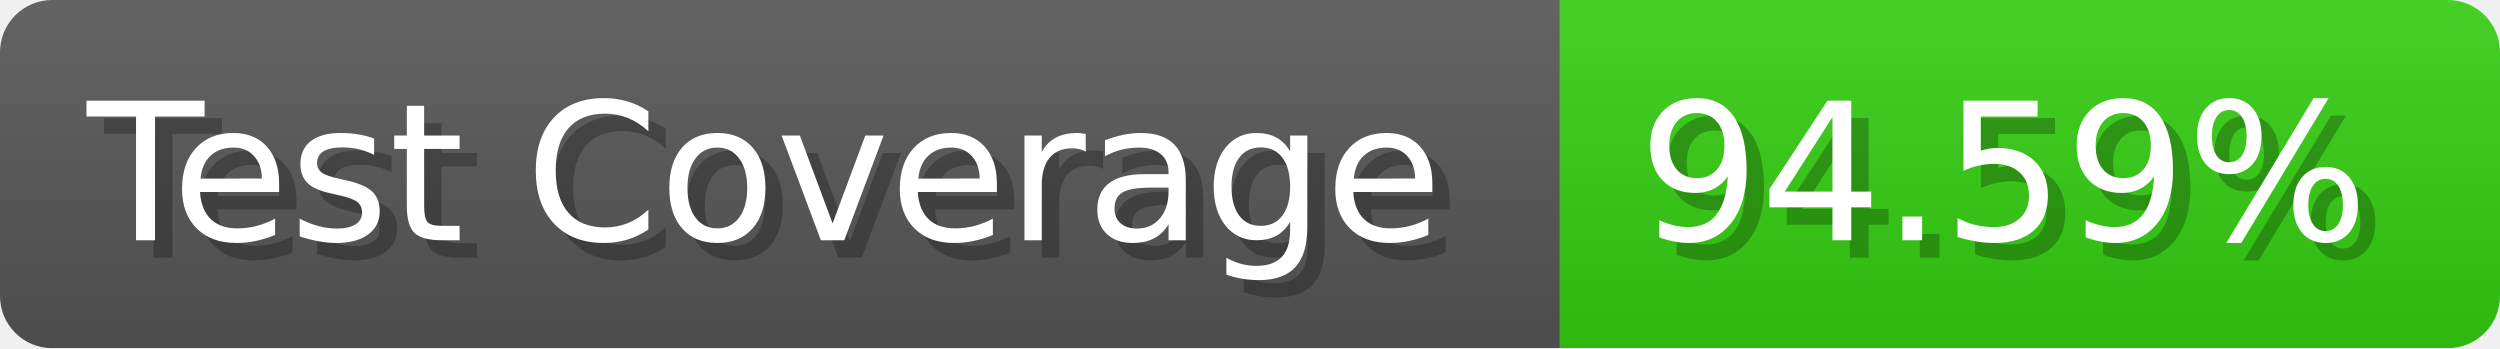
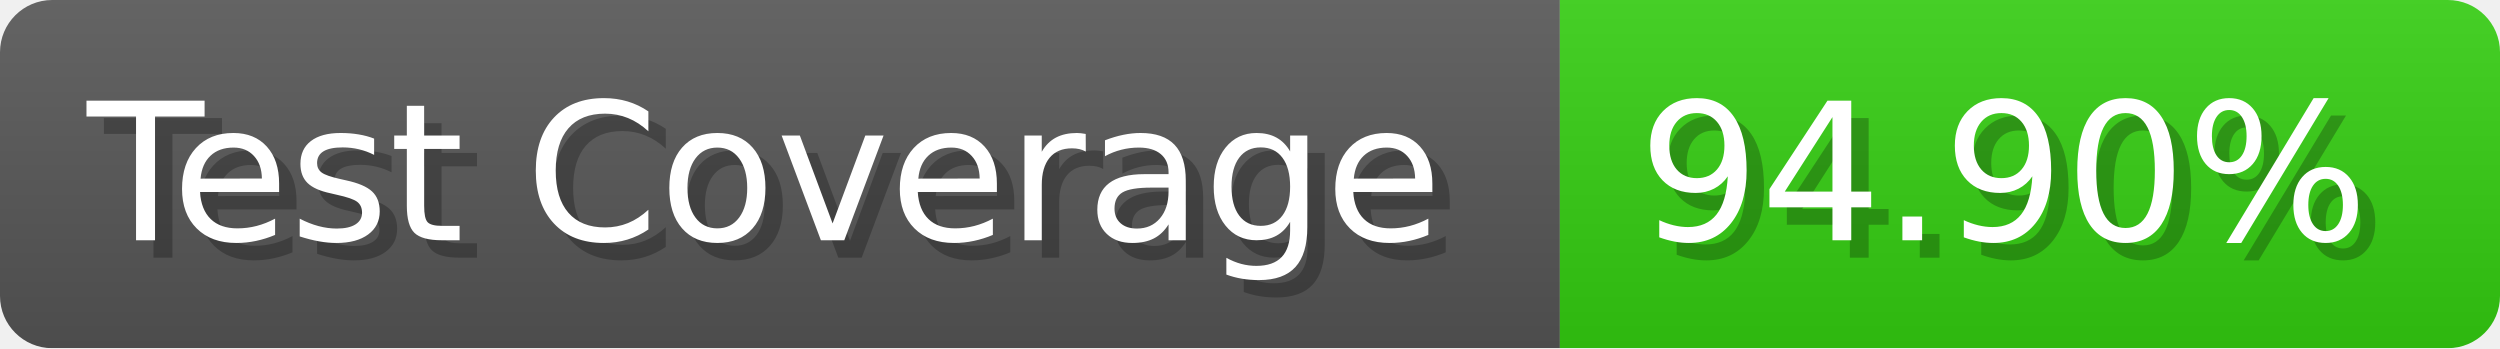
- <svg xmlns="http://www.w3.org/2000/svg" width="143.6" height="20" viewBox="0 0 1436 200" role="img" aria-label="Test Coverage: 94.59%">
+ <svg xmlns="http://www.w3.org/2000/svg" width="143.6" height="20" viewBox="0 0 1436 200" role="img" aria-label="Test Coverage: 94.90%">
  <linearGradient id="a" x2="0" y2="100%">
    <stop offset="0" stop-opacity=".1" stop-color="#EEE" />
    <stop offset="1" stop-opacity=".1" />
  </linearGradient>
  <mask id="m">
    <rect width="1436" height="200" rx="30" fill="#FFF" />
  </mask>
  <g mask="url(#m)">
    <rect width="896" height="200" fill="#555" />
    <rect width="540" height="200" fill="#3C1" x="896" />
    <rect width="1436" height="200" fill="url(#a)" />
  </g>
  <g aria-hidden="true" fill="#fff" text-anchor="start" font-family="Verdana,DejaVu Sans,sans-serif" font-size="110">
    <text x="60" y="148" textLength="796" fill="#000" opacity="0.25">Test Coverage</text>
    <text x="50" y="138" textLength="796">Test Coverage</text>
-     <text x="951" y="148" textLength="440" fill="#000" opacity="0.25">94.59%</text>
-     <text x="941" y="138" textLength="440">94.59%</text>
+     <text x="951" y="148" textLength="440" fill="#000" opacity="0.25">94.90%</text>
+     <text x="941" y="138" textLength="440">94.90%</text>
  </g>
</svg>
